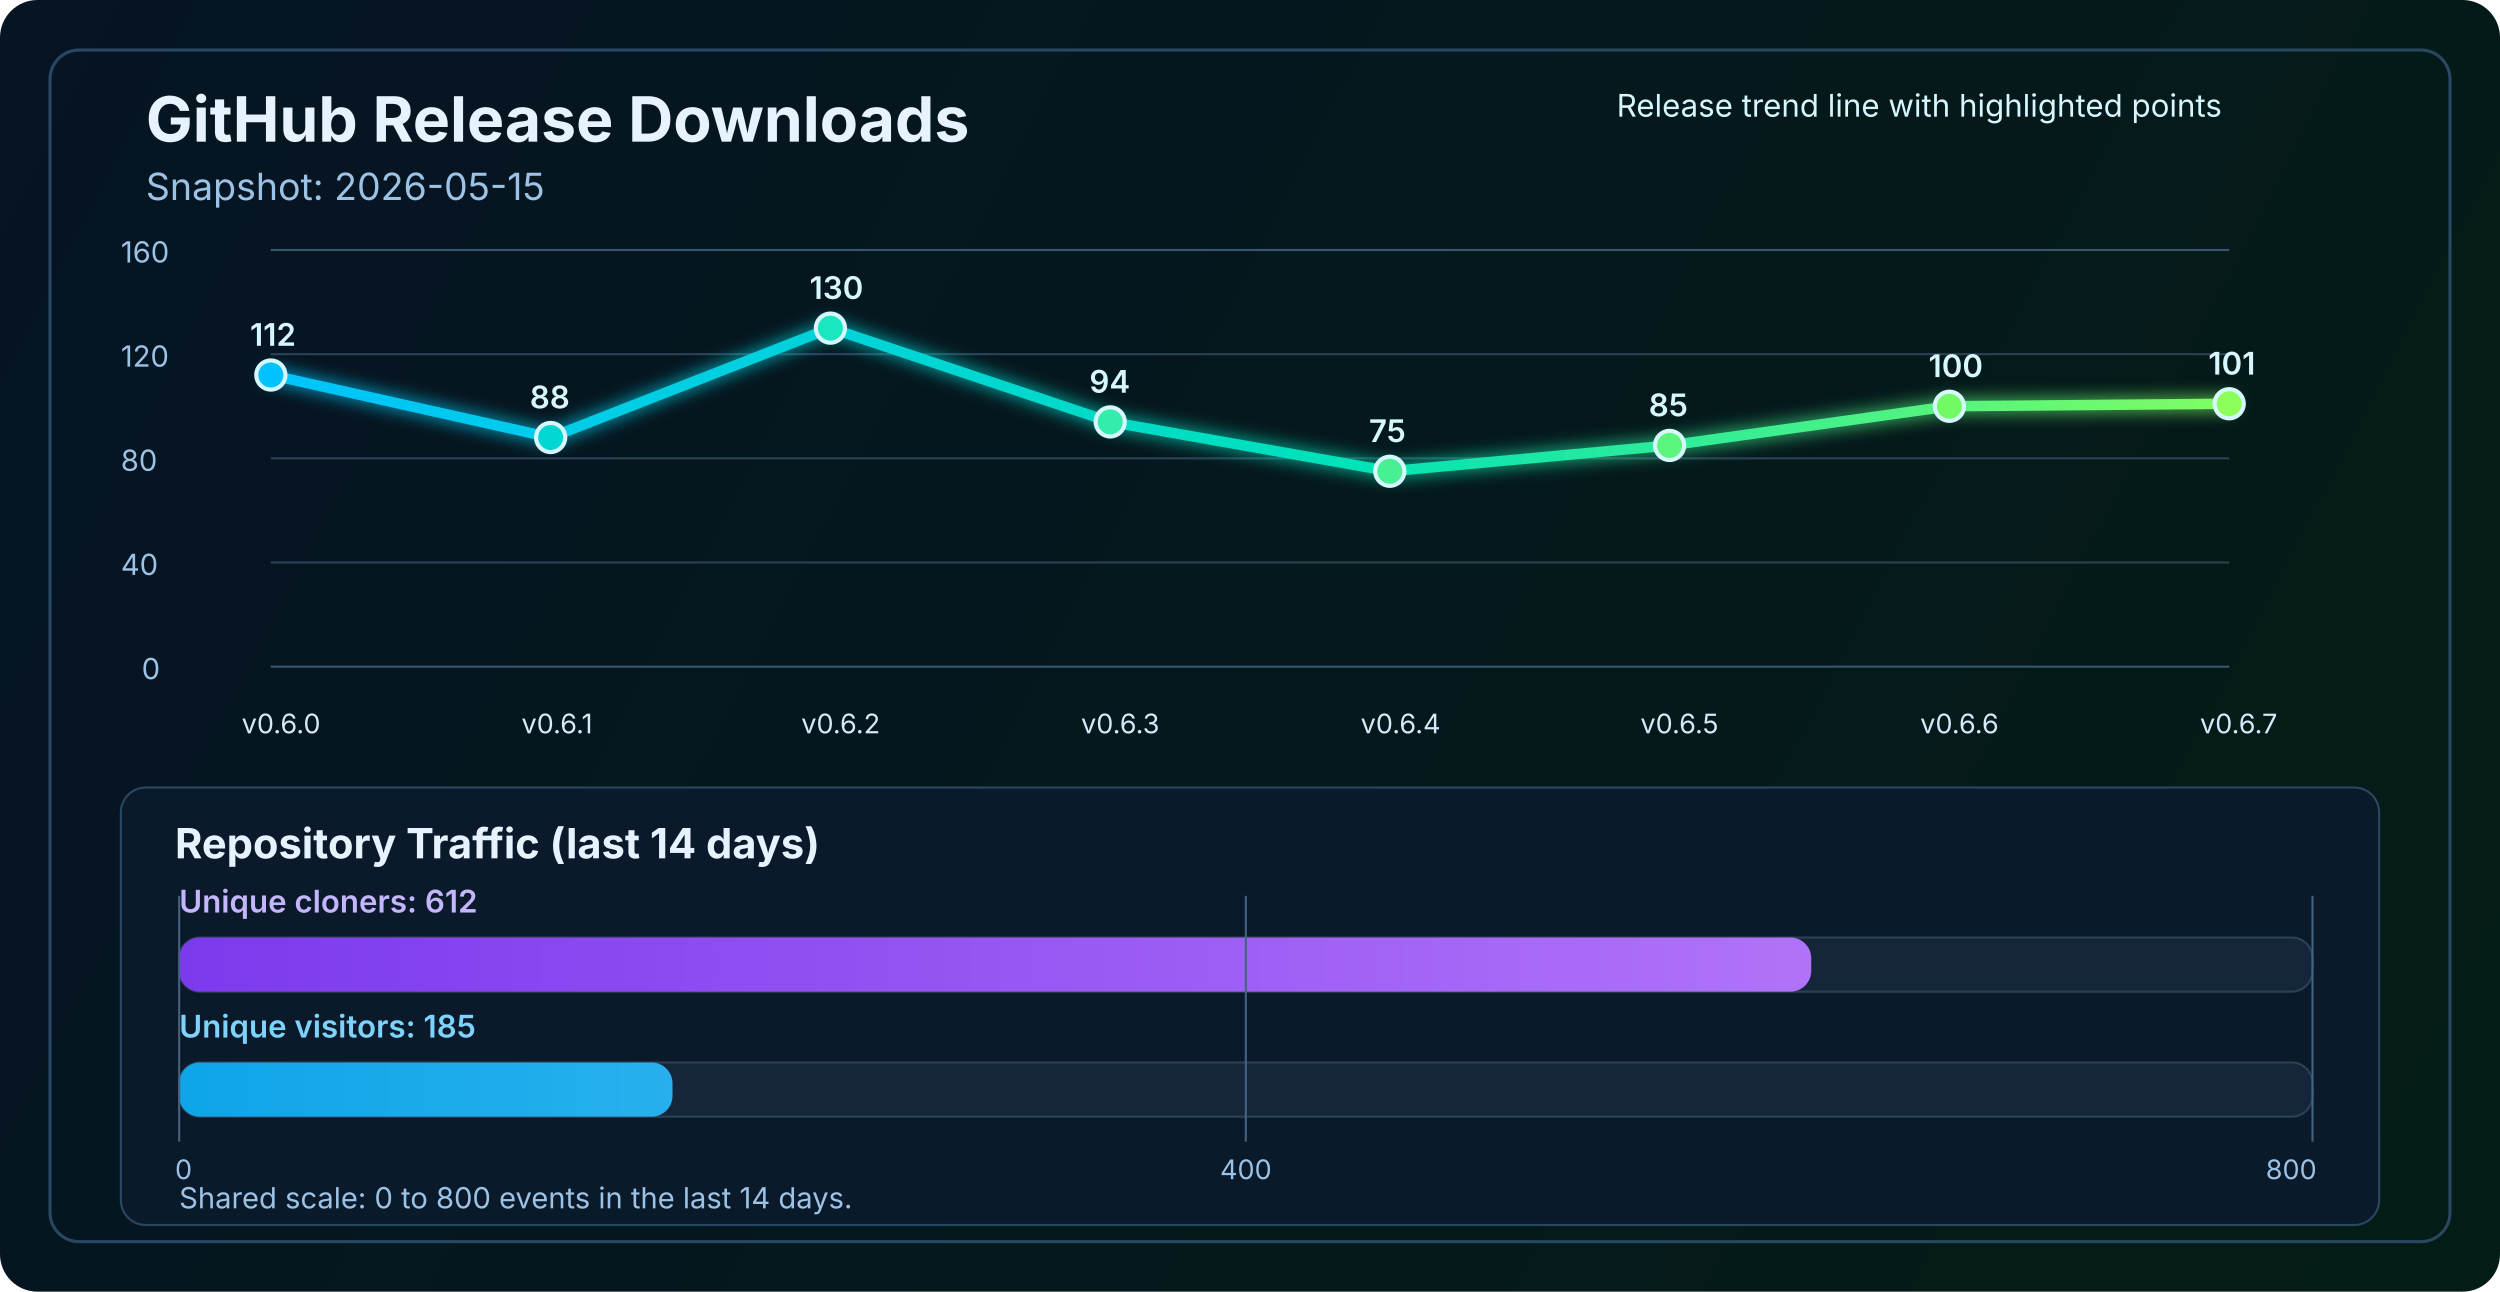
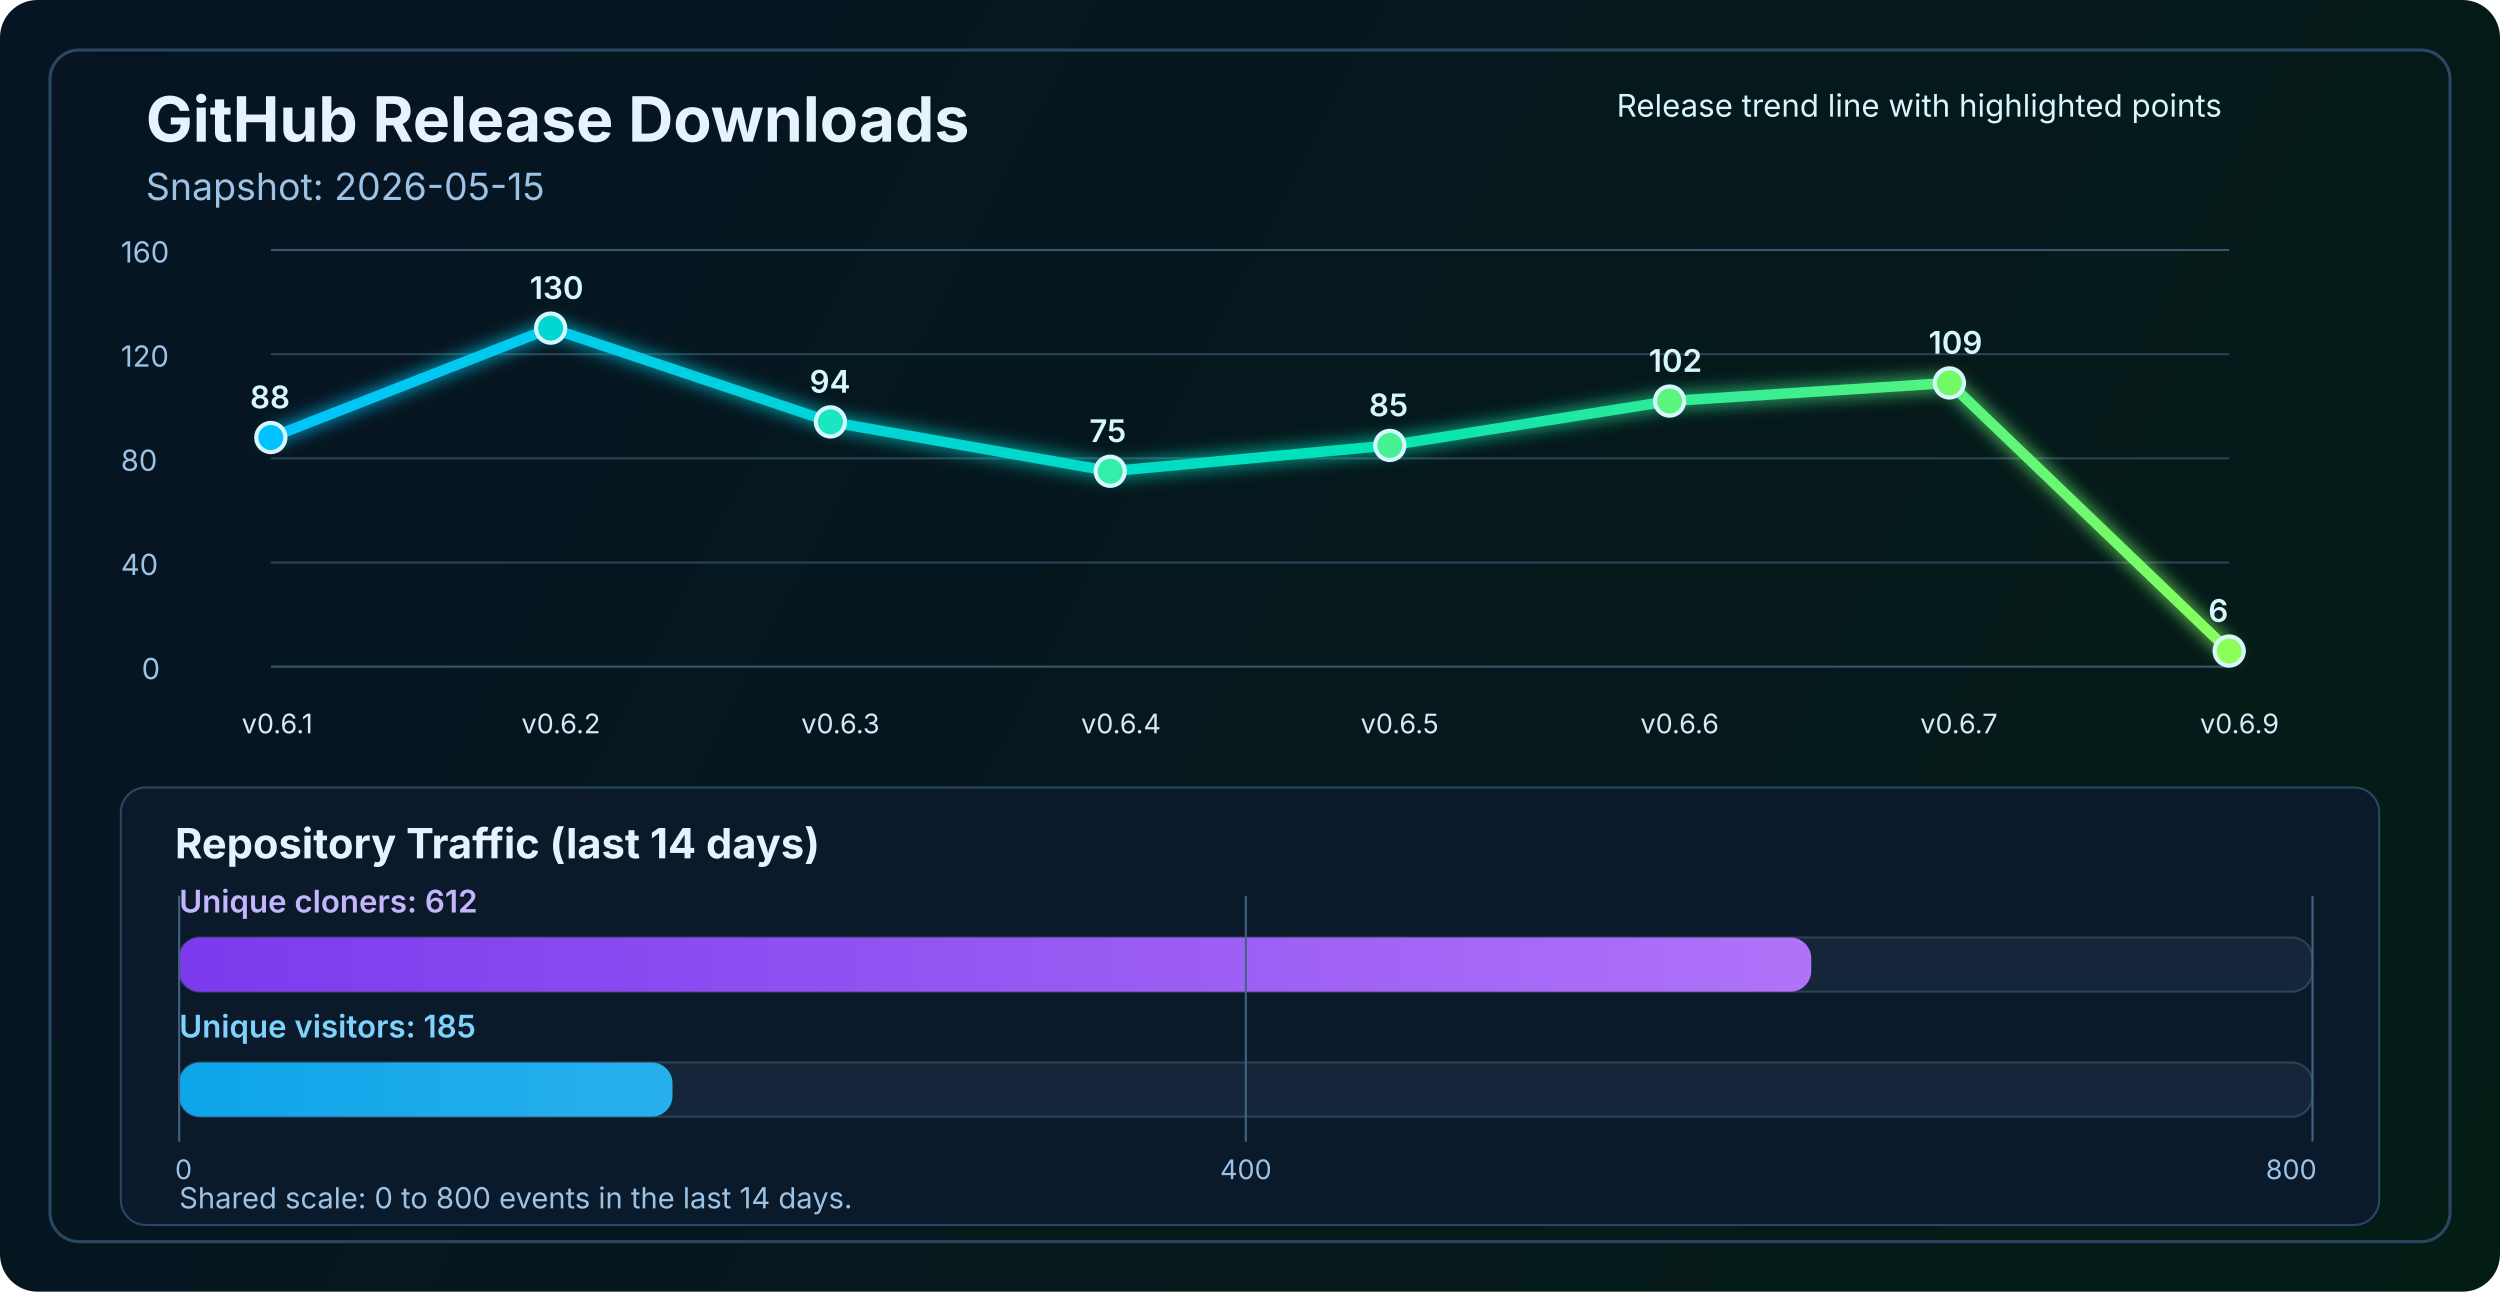
<svg xmlns="http://www.w3.org/2000/svg" width="1200" height="620" viewBox="0 0 1200 620" fill="none" role="img" aria-labelledby="title desc">
  <defs>
    <linearGradient id="bg" x1="0" y1="0" x2="1200" y2="620" gradientUnits="userSpaceOnUse">
      <stop stop-color="#061423" />
      <stop offset="1" stop-color="#041C16" />
    </linearGradient>
    <linearGradient id="line" x1="130" y1="86" x2="1070" y2="340" gradientUnits="userSpaceOnUse">
      <stop stop-color="#00C2FF" />
      <stop offset="0.55" stop-color="#00E2B8" />
      <stop offset="1" stop-color="#8CFF5A" />
    </linearGradient>
    <linearGradient id="cloneFill" x1="86" y1="450" x2="1110" y2="450" gradientUnits="userSpaceOnUse">
      <stop stop-color="#7C3AED" />
      <stop offset="1" stop-color="#C084FC" />
    </linearGradient>
    <linearGradient id="viewFill" x1="86" y1="482" x2="1110" y2="482" gradientUnits="userSpaceOnUse">
      <stop stop-color="#0EA5E9" />
      <stop offset="1" stop-color="#7DD3FC" />
    </linearGradient>
    <filter id="glow" x="-50%" y="-50%" width="200%" height="200%">
      <feGaussianBlur stdDeviation="4" result="blur" />
      <feMerge>
        <feMergeNode in="blur" />
        <feMergeNode in="SourceGraphic" />
      </feMerge>
    </filter>
  </defs>
  <rect width="1200" height="620" rx="18" fill="url(#bg)" />
  <rect x="24" y="24" width="1152" height="572" rx="14" stroke="#2A4762" stroke-width="1.5" />
  <text x="70" y="68" fill="#E6F3FF" font-size="30" font-family="SF Pro Display, -apple-system, BlinkMacSystemFont, Segoe UI, sans-serif" font-weight="700">GitHub Release Downloads</text>
  <text x="70" y="96" fill="#9CC3E6" font-size="18" font-family="SF Pro Text, -apple-system, BlinkMacSystemFont, Segoe UI, sans-serif">Snapshot: 2026-05-15</text>
  <line x1="130" y1="320.0" x2="1070" y2="320.0" stroke="#37566F" stroke-width="1" />
  <line x1="130" y1="270.0" x2="1070" y2="270.0" stroke="#2B4255" stroke-width="1" />
  <line x1="130" y1="220.0" x2="1070" y2="220.0" stroke="#2B4255" stroke-width="1" />
  <line x1="130" y1="170.0" x2="1070" y2="170.0" stroke="#2B4255" stroke-width="1" />
  <line x1="130" y1="120.0" x2="1070" y2="120.0" stroke="#37566F" stroke-width="1" />
  <text x="68" y="326.0" fill="#9CC3E6" font-size="14" font-family="SF Pro Text, -apple-system, BlinkMacSystemFont, Segoe UI, sans-serif">0</text>
  <text x="58" y="276.0" fill="#9CC3E6" font-size="14" font-family="SF Pro Text, -apple-system, BlinkMacSystemFont, Segoe UI, sans-serif">40</text>
  <text x="58" y="226.0" fill="#9CC3E6" font-size="14" font-family="SF Pro Text, -apple-system, BlinkMacSystemFont, Segoe UI, sans-serif">80</text>
  <text x="58" y="176.0" fill="#9CC3E6" font-size="14" font-family="SF Pro Text, -apple-system, BlinkMacSystemFont, Segoe UI, sans-serif">120</text>
  <text x="58" y="126.0" fill="#9CC3E6" font-size="14" font-family="SF Pro Text, -apple-system, BlinkMacSystemFont, Segoe UI, sans-serif">160</text>
-   <polyline points="130.0,180.0 264.3,210.0 398.6,157.5 532.9,202.5 667.1,226.2 801.4,213.8 935.7,195.0 1070.0,193.8" fill="none" stroke="url(#line)" stroke-width="5" stroke-linecap="round" stroke-linejoin="round" filter="url(#glow)" />
-   <circle cx="130.0" cy="180.0" r="7" fill="#00C2FF" stroke="#D7F7FF" stroke-width="2" />
-   <circle cx="264.3" cy="210.0" r="7" fill="#00D7D2" stroke="#D7F7FF" stroke-width="2" />
-   <circle cx="398.6" cy="157.5" r="7" fill="#1AE7C0" stroke="#D7F7FF" stroke-width="2" />
-   <circle cx="532.9" cy="202.5" r="7" fill="#34EDAA" stroke="#D7F7FF" stroke-width="2" />
-   <circle cx="667.1" cy="226.2" r="7" fill="#47F193" stroke="#D7F7FF" stroke-width="2" />
-   <circle cx="801.4" cy="213.8" r="7" fill="#5AF57D" stroke="#D7F7FF" stroke-width="2" />
-   <circle cx="935.7" cy="195.0" r="7" fill="#72FA64" stroke="#D7F7FF" stroke-width="2" />
-   <circle cx="1070.0" cy="193.8" r="7" fill="#8CFF5A" stroke="#D7F7FF" stroke-width="2" />
-   <text x="116.0" y="352" fill="#D7E8F8" font-size="13" font-family="SF Pro Text, -apple-system, BlinkMacSystemFont, Segoe UI, sans-serif">v0.6.0</text>
-   <text x="250.3" y="352" fill="#D7E8F8" font-size="13" font-family="SF Pro Text, -apple-system, BlinkMacSystemFont, Segoe UI, sans-serif">v0.6.1</text>
-   <text x="384.6" y="352" fill="#D7E8F8" font-size="13" font-family="SF Pro Text, -apple-system, BlinkMacSystemFont, Segoe UI, sans-serif">v0.6.2</text>
-   <text x="518.9" y="352" fill="#D7E8F8" font-size="13" font-family="SF Pro Text, -apple-system, BlinkMacSystemFont, Segoe UI, sans-serif">v0.6.3</text>
-   <text x="653.1" y="352" fill="#D7E8F8" font-size="13" font-family="SF Pro Text, -apple-system, BlinkMacSystemFont, Segoe UI, sans-serif">v0.6.4</text>
-   <text x="787.4" y="352" fill="#D7E8F8" font-size="13" font-family="SF Pro Text, -apple-system, BlinkMacSystemFont, Segoe UI, sans-serif">v0.6.5</text>
-   <text x="921.7" y="352" fill="#D7E8F8" font-size="13" font-family="SF Pro Text, -apple-system, BlinkMacSystemFont, Segoe UI, sans-serif">v0.6.6</text>
-   <text x="1056.0" y="352" fill="#D7E8F8" font-size="13" font-family="SF Pro Text, -apple-system, BlinkMacSystemFont, Segoe UI, sans-serif">v0.6.7</text>
-   <text x="120.0" y="166.0" fill="#D7F7FF" font-size="15" font-family="SF Pro Text, -apple-system, BlinkMacSystemFont, Segoe UI, sans-serif" font-weight="600">112</text>
-   <text x="254.3" y="196.0" fill="#D7F7FF" font-size="15" font-family="SF Pro Text, -apple-system, BlinkMacSystemFont, Segoe UI, sans-serif" font-weight="600">88</text>
-   <text x="388.6" y="143.5" fill="#D7F7FF" font-size="15" font-family="SF Pro Text, -apple-system, BlinkMacSystemFont, Segoe UI, sans-serif" font-weight="600">130</text>
-   <text x="522.9" y="188.5" fill="#D7F7FF" font-size="15" font-family="SF Pro Text, -apple-system, BlinkMacSystemFont, Segoe UI, sans-serif" font-weight="600">94</text>
-   <text x="657.1" y="212.2" fill="#D7F7FF" font-size="15" font-family="SF Pro Text, -apple-system, BlinkMacSystemFont, Segoe UI, sans-serif" font-weight="600">75</text>
-   <text x="791.4" y="199.8" fill="#D7F7FF" font-size="15" font-family="SF Pro Text, -apple-system, BlinkMacSystemFont, Segoe UI, sans-serif" font-weight="600">85</text>
-   <text x="925.7" y="181.0" fill="#D7F7FF" font-size="15" font-family="SF Pro Text, -apple-system, BlinkMacSystemFont, Segoe UI, sans-serif" font-weight="600">100</text>
-   <text x="1060.0" y="179.8" fill="#D7F7FF" font-size="15" font-family="SF Pro Text, -apple-system, BlinkMacSystemFont, Segoe UI, sans-serif" font-weight="600">101</text>
+   <polyline points="130.0,210.0 264.3,157.5 398.6,202.5 532.9,226.2 667.1,213.8 801.4,192.5 935.7,183.8 1070.0,312.5" fill="none" stroke="url(#line)" stroke-width="5" stroke-linecap="round" stroke-linejoin="round" filter="url(#glow)" />
+   <circle cx="130.0" cy="210.0" r="7" fill="#00C2FF" stroke="#D7F7FF" stroke-width="2" />
+   <circle cx="264.3" cy="157.5" r="7" fill="#00D7D2" stroke="#D7F7FF" stroke-width="2" />
+   <circle cx="398.6" cy="202.5" r="7" fill="#1AE7C0" stroke="#D7F7FF" stroke-width="2" />
+   <circle cx="532.9" cy="226.2" r="7" fill="#34EDAA" stroke="#D7F7FF" stroke-width="2" />
+   <circle cx="667.1" cy="213.8" r="7" fill="#47F193" stroke="#D7F7FF" stroke-width="2" />
+   <circle cx="801.4" cy="192.5" r="7" fill="#5AF57D" stroke="#D7F7FF" stroke-width="2" />
+   <circle cx="935.7" cy="183.8" r="7" fill="#72FA64" stroke="#D7F7FF" stroke-width="2" />
+   <circle cx="1070.0" cy="312.5" r="7" fill="#8CFF5A" stroke="#D7F7FF" stroke-width="2" />
+   <text x="116.0" y="352" fill="#D7E8F8" font-size="13" font-family="SF Pro Text, -apple-system, BlinkMacSystemFont, Segoe UI, sans-serif">v0.6.1</text>
+   <text x="250.3" y="352" fill="#D7E8F8" font-size="13" font-family="SF Pro Text, -apple-system, BlinkMacSystemFont, Segoe UI, sans-serif">v0.6.2</text>
+   <text x="384.6" y="352" fill="#D7E8F8" font-size="13" font-family="SF Pro Text, -apple-system, BlinkMacSystemFont, Segoe UI, sans-serif">v0.6.3</text>
+   <text x="518.9" y="352" fill="#D7E8F8" font-size="13" font-family="SF Pro Text, -apple-system, BlinkMacSystemFont, Segoe UI, sans-serif">v0.6.4</text>
+   <text x="653.1" y="352" fill="#D7E8F8" font-size="13" font-family="SF Pro Text, -apple-system, BlinkMacSystemFont, Segoe UI, sans-serif">v0.6.5</text>
+   <text x="787.4" y="352" fill="#D7E8F8" font-size="13" font-family="SF Pro Text, -apple-system, BlinkMacSystemFont, Segoe UI, sans-serif">v0.6.6</text>
+   <text x="921.7" y="352" fill="#D7E8F8" font-size="13" font-family="SF Pro Text, -apple-system, BlinkMacSystemFont, Segoe UI, sans-serif">v0.6.7</text>
+   <text x="1056.0" y="352" fill="#D7E8F8" font-size="13" font-family="SF Pro Text, -apple-system, BlinkMacSystemFont, Segoe UI, sans-serif">v0.6.9</text>
+   <text x="120.0" y="196.0" fill="#D7F7FF" font-size="15" font-family="SF Pro Text, -apple-system, BlinkMacSystemFont, Segoe UI, sans-serif" font-weight="600">88</text>
+   <text x="254.3" y="143.5" fill="#D7F7FF" font-size="15" font-family="SF Pro Text, -apple-system, BlinkMacSystemFont, Segoe UI, sans-serif" font-weight="600">130</text>
+   <text x="388.6" y="188.5" fill="#D7F7FF" font-size="15" font-family="SF Pro Text, -apple-system, BlinkMacSystemFont, Segoe UI, sans-serif" font-weight="600">94</text>
+   <text x="522.9" y="212.2" fill="#D7F7FF" font-size="15" font-family="SF Pro Text, -apple-system, BlinkMacSystemFont, Segoe UI, sans-serif" font-weight="600">75</text>
+   <text x="657.1" y="199.8" fill="#D7F7FF" font-size="15" font-family="SF Pro Text, -apple-system, BlinkMacSystemFont, Segoe UI, sans-serif" font-weight="600">85</text>
+   <text x="791.4" y="178.5" fill="#D7F7FF" font-size="15" font-family="SF Pro Text, -apple-system, BlinkMacSystemFont, Segoe UI, sans-serif" font-weight="600">102</text>
+   <text x="925.7" y="169.8" fill="#D7F7FF" font-size="15" font-family="SF Pro Text, -apple-system, BlinkMacSystemFont, Segoe UI, sans-serif" font-weight="600">109</text>
+   <text x="1060.0" y="298.5" fill="#D7F7FF" font-size="15" font-family="SF Pro Text, -apple-system, BlinkMacSystemFont, Segoe UI, sans-serif" font-weight="600">6</text>
  <text x="776" y="56" fill="#D7F7FF" font-size="15" font-family="SF Pro Text, -apple-system, BlinkMacSystemFont, Segoe UI, sans-serif">Release trend line with highlighted points</text>
  <rect x="58" y="378" width="1084" height="210" rx="12" fill="#0A1A2B" stroke="#2A4762" stroke-width="1" />
  <text x="84" y="412" fill="#E6F3FF" font-size="20" font-family="SF Pro Text, -apple-system, BlinkMacSystemFont, Segoe UI, sans-serif" font-weight="700">Repository Traffic (last 14 days)</text>
  <text x="86" y="438" fill="#C4B5FD" font-size="15" font-family="SF Pro Text, -apple-system, BlinkMacSystemFont, Segoe UI, sans-serif" font-weight="600">Unique cloners: 612</text>
  <rect x="86" y="450" width="1024" height="26" rx="10" fill="#15263A" stroke="#2B4255" stroke-width="1" />
  <rect x="86" y="450" width="783.4" height="26" rx="10" fill="url(#cloneFill)" />
  <text x="86" y="498" fill="#7DD3FC" font-size="15" font-family="SF Pro Text, -apple-system, BlinkMacSystemFont, Segoe UI, sans-serif" font-weight="600">Unique visitors: 185</text>
  <rect x="86" y="510" width="1024" height="26" rx="10" fill="#15263A" stroke="#2B4255" stroke-width="1" />
  <rect x="86" y="510" width="236.8" height="26" rx="10" fill="url(#viewFill)" />
  <line x1="86" y1="430" x2="86" y2="548" stroke="#436280" stroke-width="1" />
  <line x1="598.0" y1="430" x2="598.0" y2="548" stroke="#436280" stroke-width="1" />
  <line x1="1110" y1="430" x2="1110" y2="548" stroke="#436280" stroke-width="1" />
  <text x="84" y="566" text-anchor="start" fill="#9CC3E6" font-size="13" font-family="SF Pro Text, -apple-system, BlinkMacSystemFont, Segoe UI, sans-serif">0</text>
  <text x="598.0" y="566" text-anchor="middle" fill="#9CC3E6" font-size="13" font-family="SF Pro Text, -apple-system, BlinkMacSystemFont, Segoe UI, sans-serif">400</text>
  <text x="1112" y="566" text-anchor="end" fill="#9CC3E6" font-size="13" font-family="SF Pro Text, -apple-system, BlinkMacSystemFont, Segoe UI, sans-serif">800</text>
  <text x="86" y="580" fill="#9CC3E6" font-size="14" font-family="SF Pro Text, -apple-system, BlinkMacSystemFont, Segoe UI, sans-serif">Shared scale: 0 to 800 events in the last 14 days.</text>
</svg>
